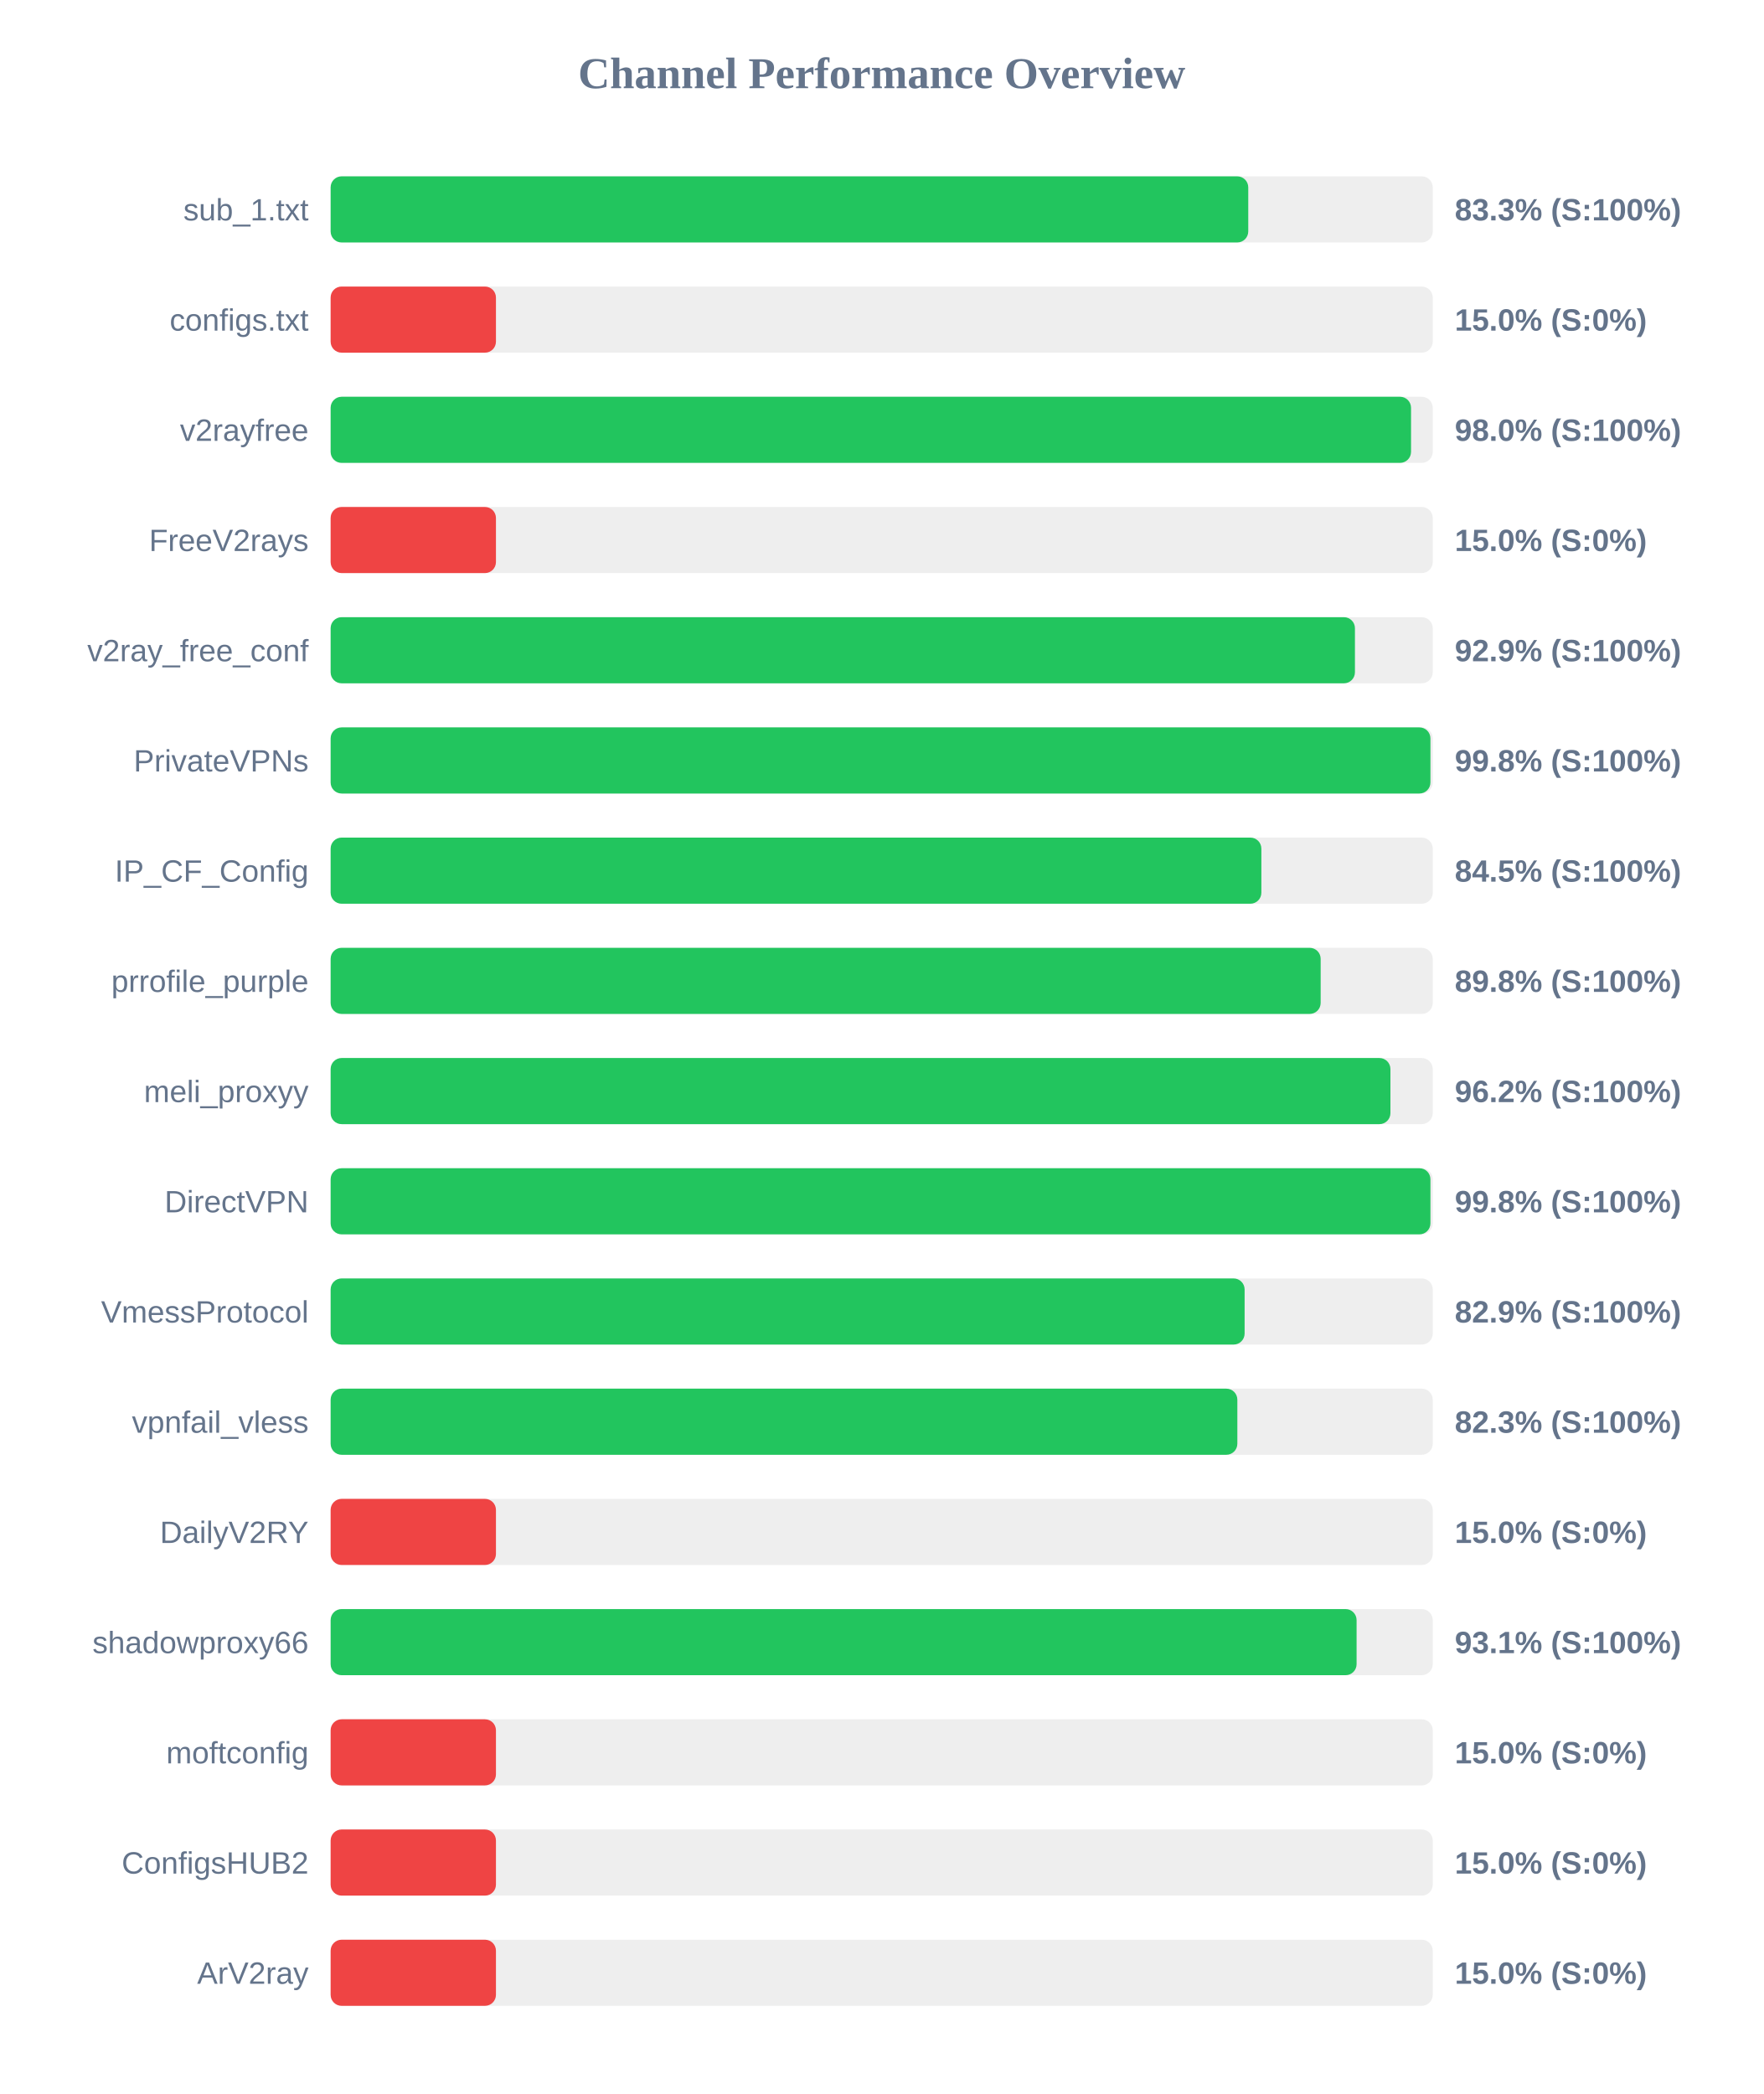
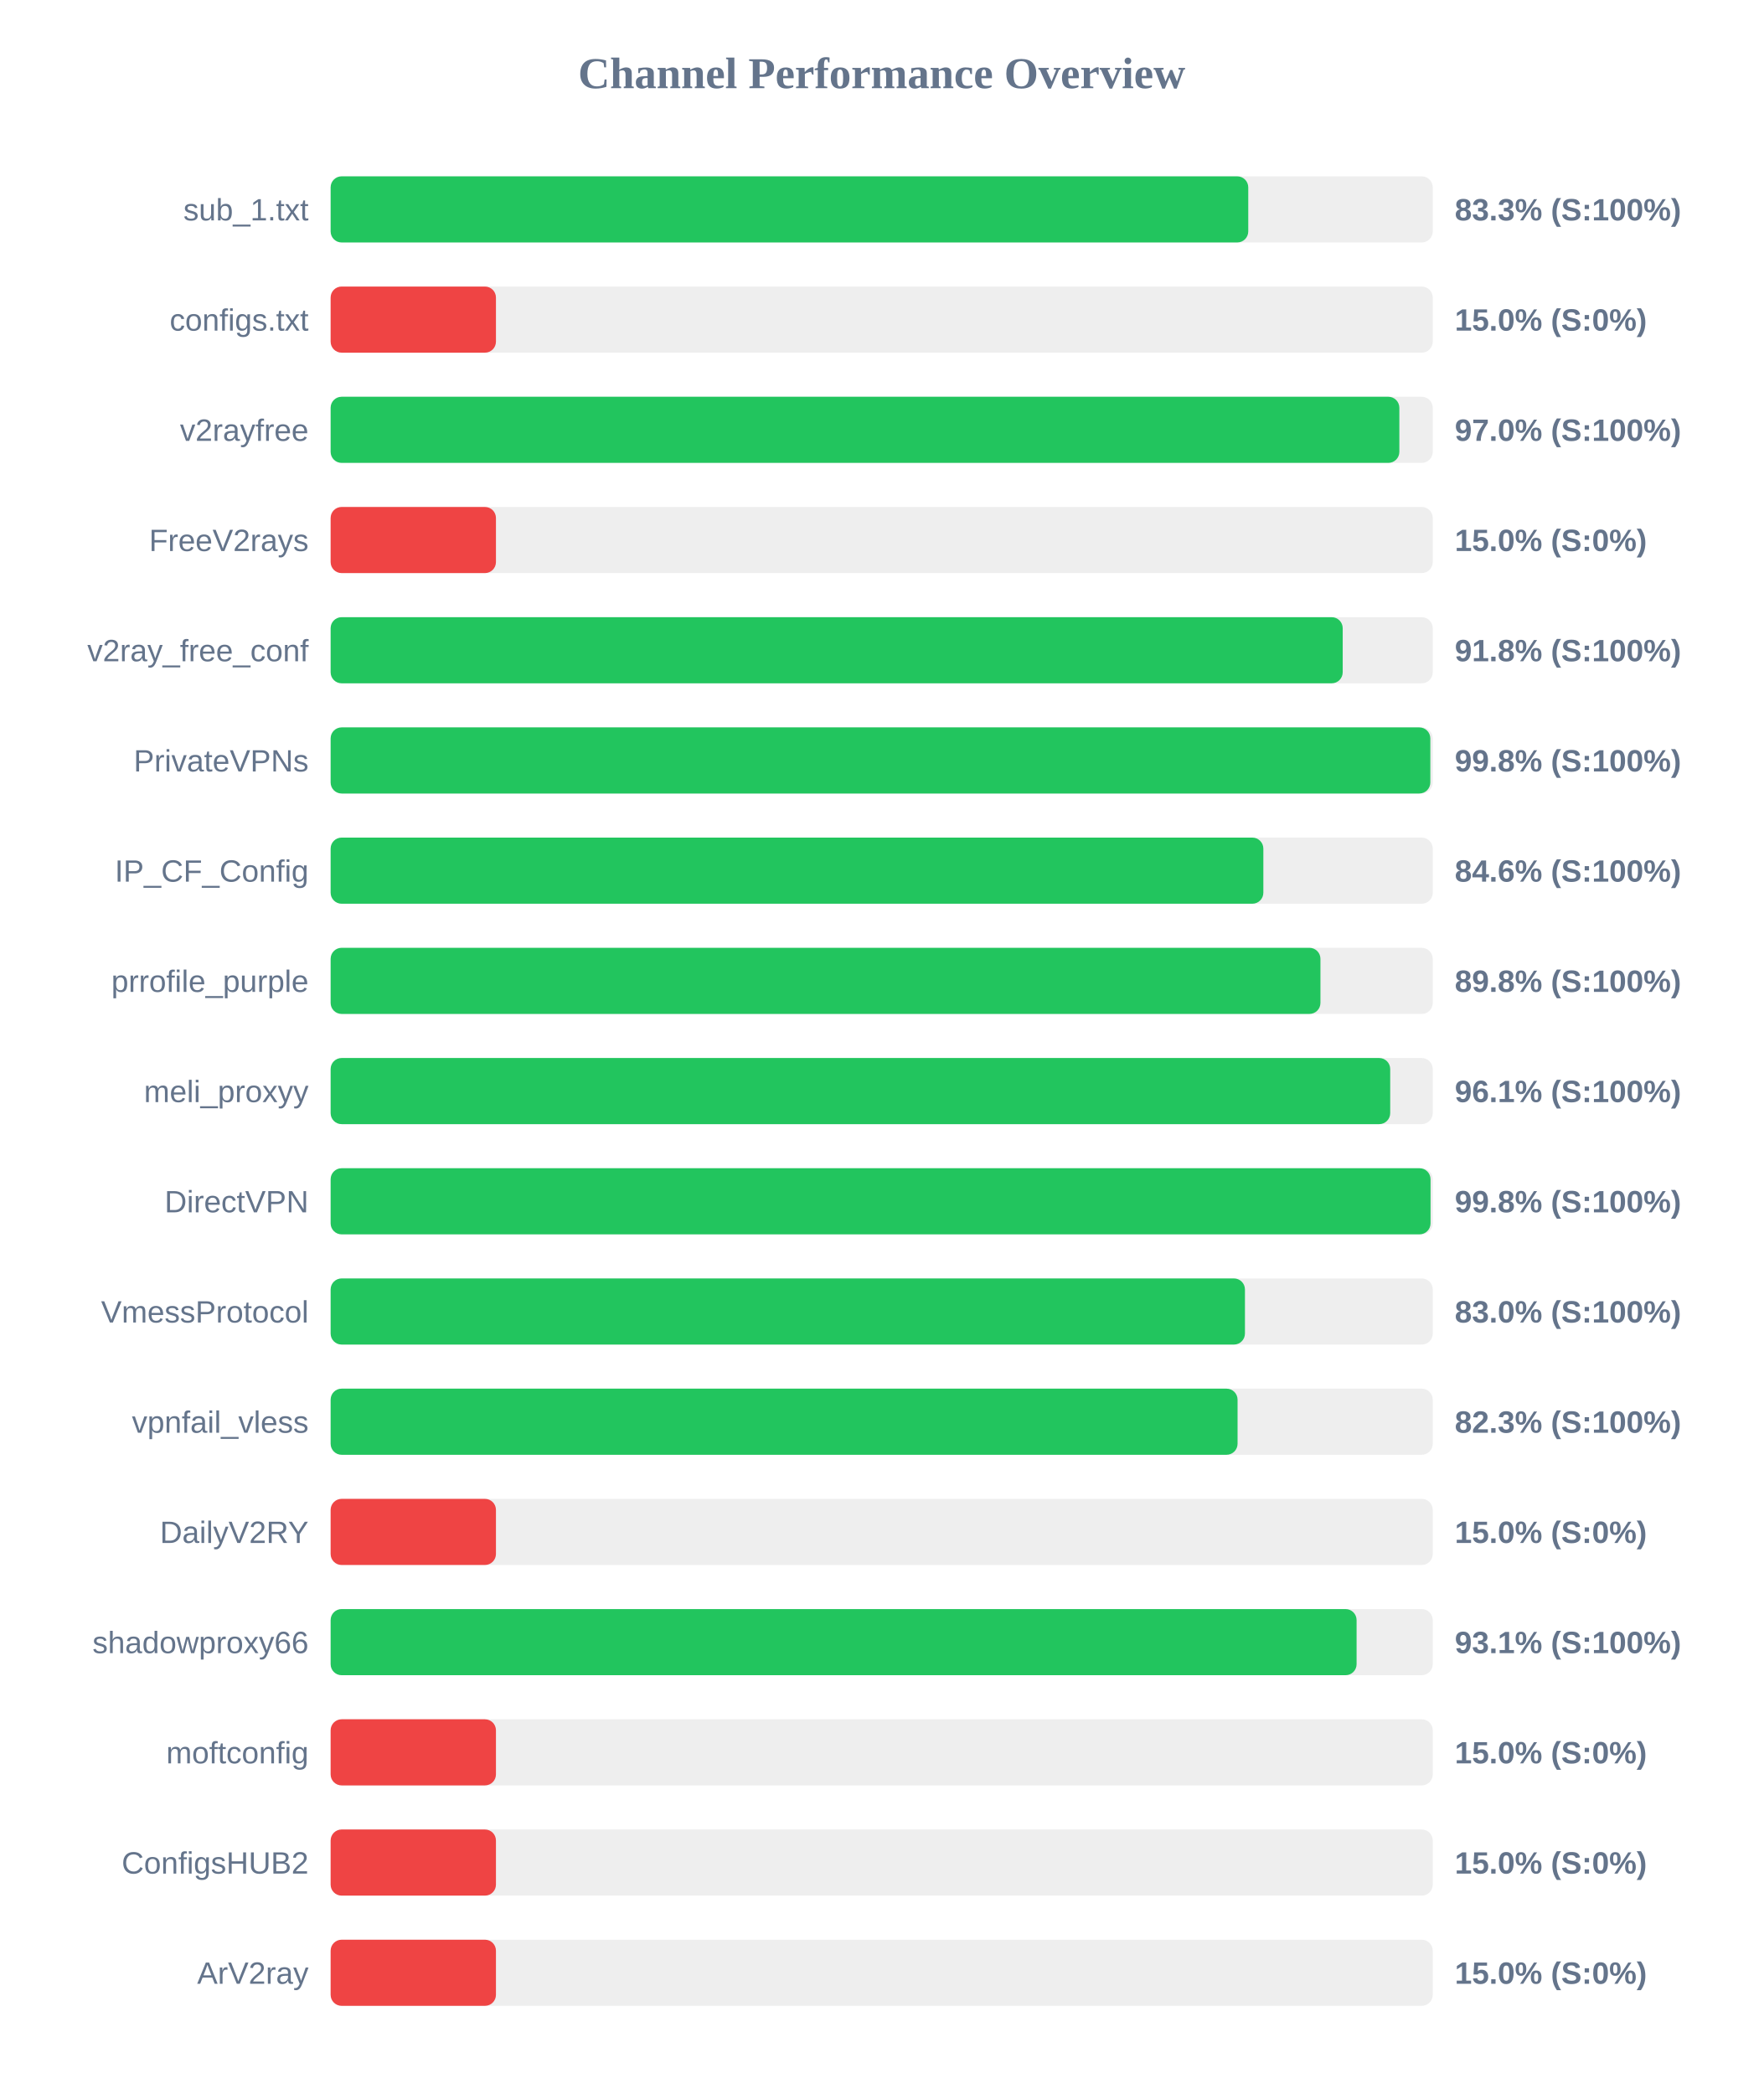
<svg xmlns="http://www.w3.org/2000/svg" width="800" height="950" version="1.1">
  <style>
        .row { font: 14px Arial; fill: #64748b; }
        .score { font: bold 14px Arial; fill: #64748b; }
    </style>
  <text x="400" y="40" text-anchor="middle" font-size="20px" font-weight="bold" fill="#64748b">Channel Performance Overview</text>
  <rect x="150" y="80" width="500" height="30" fill="#eee" rx="5" />
  <rect x="150" y="80" width="416.3" height="30" fill="#22c55e" rx="5" />
  <text x="140" y="100" text-anchor="end" class="row">sub_1.txt</text>
  <text x="660" y="100" text-anchor="start" class="score">83.3% (S:100%)</text>
  <rect x="150" y="130" width="500" height="30" fill="#eee" rx="5" />
  <rect x="150" y="130" width="75.0" height="30" fill="#ef4444" rx="5" />
  <text x="140" y="150" text-anchor="end" class="row">configs.txt</text>
  <text x="660" y="150" text-anchor="start" class="score">15.0% (S:0%)</text>
  <rect x="150" y="180" width="500" height="30" fill="#eee" rx="5" />
-   <rect x="150" y="180" width="490.15" height="30" fill="#22c55e" rx="5" />
+   <rect x="150" y="180" width="484.85" height="30" fill="#22c55e" rx="5" />
  <text x="140" y="200" text-anchor="end" class="row">v2rayfree</text>
-   <text x="660" y="200" text-anchor="start" class="score">98.0% (S:100%)</text>
+   <text x="660" y="200" text-anchor="start" class="score">97.0% (S:100%)</text>
  <rect x="150" y="230" width="500" height="30" fill="#eee" rx="5" />
  <rect x="150" y="230" width="75.0" height="30" fill="#ef4444" rx="5" />
  <text x="140" y="250" text-anchor="end" class="row">FreeV2rays</text>
  <text x="660" y="250" text-anchor="start" class="score">15.0% (S:0%)</text>
  <rect x="150" y="280" width="500" height="30" fill="#eee" rx="5" />
-   <rect x="150" y="280" width="464.7" height="30" fill="#22c55e" rx="5" />
+   <rect x="150" y="280" width="459.15" height="30" fill="#22c55e" rx="5" />
  <text x="140" y="300" text-anchor="end" class="row">v2ray_free_conf</text>
-   <text x="660" y="300" text-anchor="start" class="score">92.9% (S:100%)</text>
+   <text x="660" y="300" text-anchor="start" class="score">91.8% (S:100%)</text>
  <rect x="150" y="330" width="500" height="30" fill="#eee" rx="5" />
-   <rect x="150" y="330" width="498.95" height="30" fill="#22c55e" rx="5" />
+   <rect x="150" y="330" width="498.9" height="30" fill="#22c55e" rx="5" />
  <text x="140" y="350" text-anchor="end" class="row">PrivateVPNs</text>
  <text x="660" y="350" text-anchor="start" class="score">99.8% (S:100%)</text>
  <rect x="150" y="380" width="500" height="30" fill="#eee" rx="5" />
-   <rect x="150" y="380" width="422.25" height="30" fill="#22c55e" rx="5" />
+   <rect x="150" y="380" width="423.15" height="30" fill="#22c55e" rx="5" />
  <text x="140" y="400" text-anchor="end" class="row">IP_CF_Config</text>
-   <text x="660" y="400" text-anchor="start" class="score">84.5% (S:100%)</text>
+   <text x="660" y="400" text-anchor="start" class="score">84.6% (S:100%)</text>
  <rect x="150" y="430" width="500" height="30" fill="#eee" rx="5" />
-   <rect x="150" y="430" width="449.15" height="30" fill="#22c55e" rx="5" />
+   <rect x="150" y="430" width="449.05" height="30" fill="#22c55e" rx="5" />
  <text x="140" y="450" text-anchor="end" class="row">prrofile_purple</text>
  <text x="660" y="450" text-anchor="start" class="score">89.8% (S:100%)</text>
  <rect x="150" y="480" width="500" height="30" fill="#eee" rx="5" />
-   <rect x="150" y="480" width="480.8" height="30" fill="#22c55e" rx="5" />
+   <rect x="150" y="480" width="480.7" height="30" fill="#22c55e" rx="5" />
  <text x="140" y="500" text-anchor="end" class="row">meli_proxyy</text>
-   <text x="660" y="500" text-anchor="start" class="score">96.2% (S:100%)</text>
+   <text x="660" y="500" text-anchor="start" class="score">96.1% (S:100%)</text>
  <rect x="150" y="530" width="500" height="30" fill="#eee" rx="5" />
-   <rect x="150" y="530" width="498.95" height="30" fill="#22c55e" rx="5" />
+   <rect x="150" y="530" width="499.0" height="30" fill="#22c55e" rx="5" />
  <text x="140" y="550" text-anchor="end" class="row">DirectVPN</text>
  <text x="660" y="550" text-anchor="start" class="score">99.8% (S:100%)</text>
  <rect x="150" y="580" width="500" height="30" fill="#eee" rx="5" />
-   <rect x="150" y="580" width="414.65" height="30" fill="#22c55e" rx="5" />
+   <rect x="150" y="580" width="414.8" height="30" fill="#22c55e" rx="5" />
  <text x="140" y="600" text-anchor="end" class="row">VmessProtocol</text>
-   <text x="660" y="600" text-anchor="start" class="score">82.9% (S:100%)</text>
+   <text x="660" y="600" text-anchor="start" class="score">83.0% (S:100%)</text>
  <rect x="150" y="630" width="500" height="30" fill="#eee" rx="5" />
-   <rect x="150" y="630" width="411.35" height="30" fill="#22c55e" rx="5" />
+   <rect x="150" y="630" width="411.45" height="30" fill="#22c55e" rx="5" />
  <text x="140" y="650" text-anchor="end" class="row">vpnfail_vless</text>
  <text x="660" y="650" text-anchor="start" class="score">82.3% (S:100%)</text>
  <rect x="150" y="680" width="500" height="30" fill="#eee" rx="5" />
  <rect x="150" y="680" width="75.0" height="30" fill="#ef4444" rx="5" />
  <text x="140" y="700" text-anchor="end" class="row">DailyV2RY</text>
  <text x="660" y="700" text-anchor="start" class="score">15.0% (S:0%)</text>
  <rect x="150" y="730" width="500" height="30" fill="#eee" rx="5" />
  <rect x="150" y="730" width="465.45" height="30" fill="#22c55e" rx="5" />
  <text x="140" y="750" text-anchor="end" class="row">shadowproxy66</text>
  <text x="660" y="750" text-anchor="start" class="score">93.1% (S:100%)</text>
  <rect x="150" y="780" width="500" height="30" fill="#eee" rx="5" />
  <rect x="150" y="780" width="75.0" height="30" fill="#ef4444" rx="5" />
  <text x="140" y="800" text-anchor="end" class="row">moftconfig</text>
  <text x="660" y="800" text-anchor="start" class="score">15.0% (S:0%)</text>
  <rect x="150" y="830" width="500" height="30" fill="#eee" rx="5" />
  <rect x="150" y="830" width="75.0" height="30" fill="#ef4444" rx="5" />
  <text x="140" y="850" text-anchor="end" class="row">ConfigsHUB2</text>
  <text x="660" y="850" text-anchor="start" class="score">15.0% (S:0%)</text>
  <rect x="150" y="880" width="500" height="30" fill="#eee" rx="5" />
  <rect x="150" y="880" width="75.0" height="30" fill="#ef4444" rx="5" />
  <text x="140" y="900" text-anchor="end" class="row">ArV2ray</text>
  <text x="660" y="900" text-anchor="start" class="score">15.0% (S:0%)</text>
</svg>
